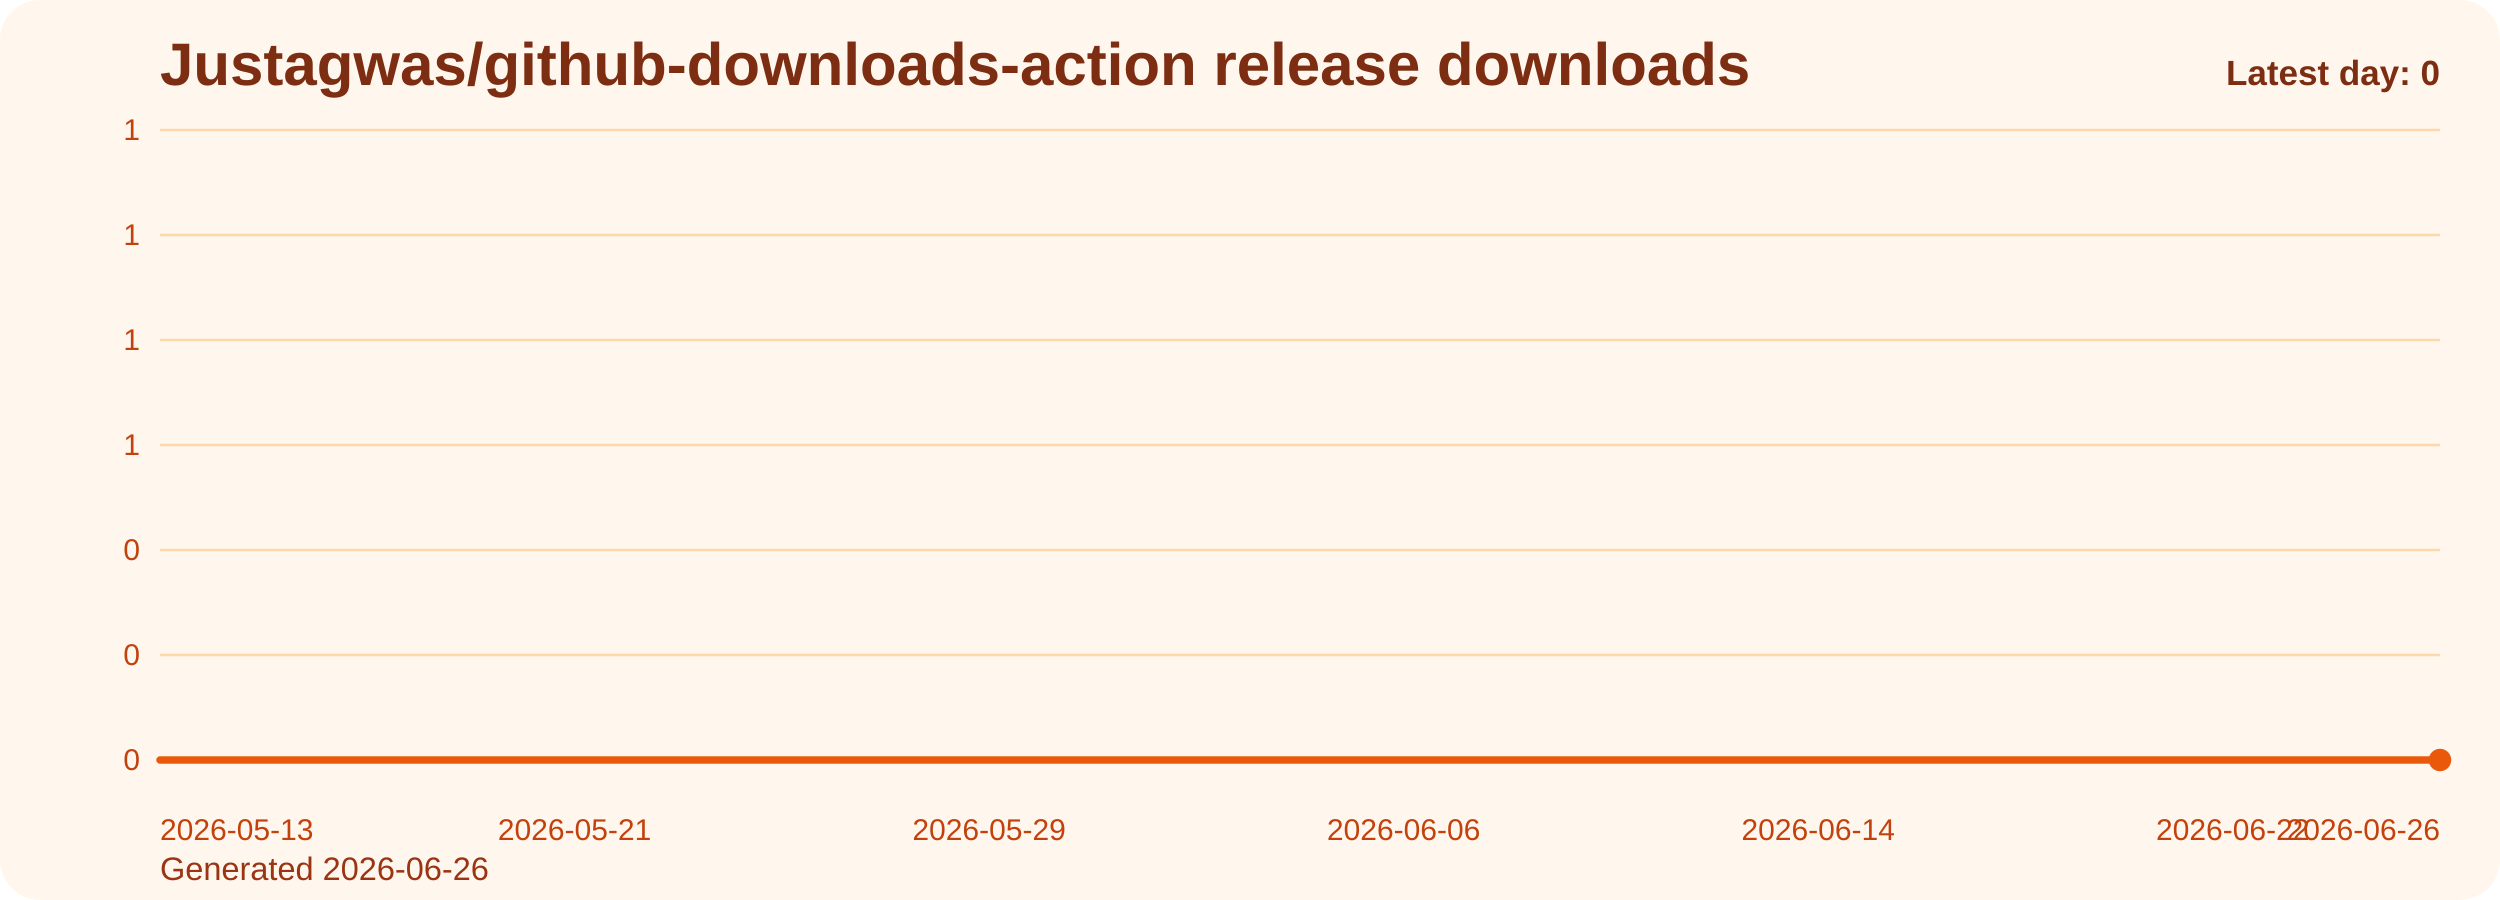
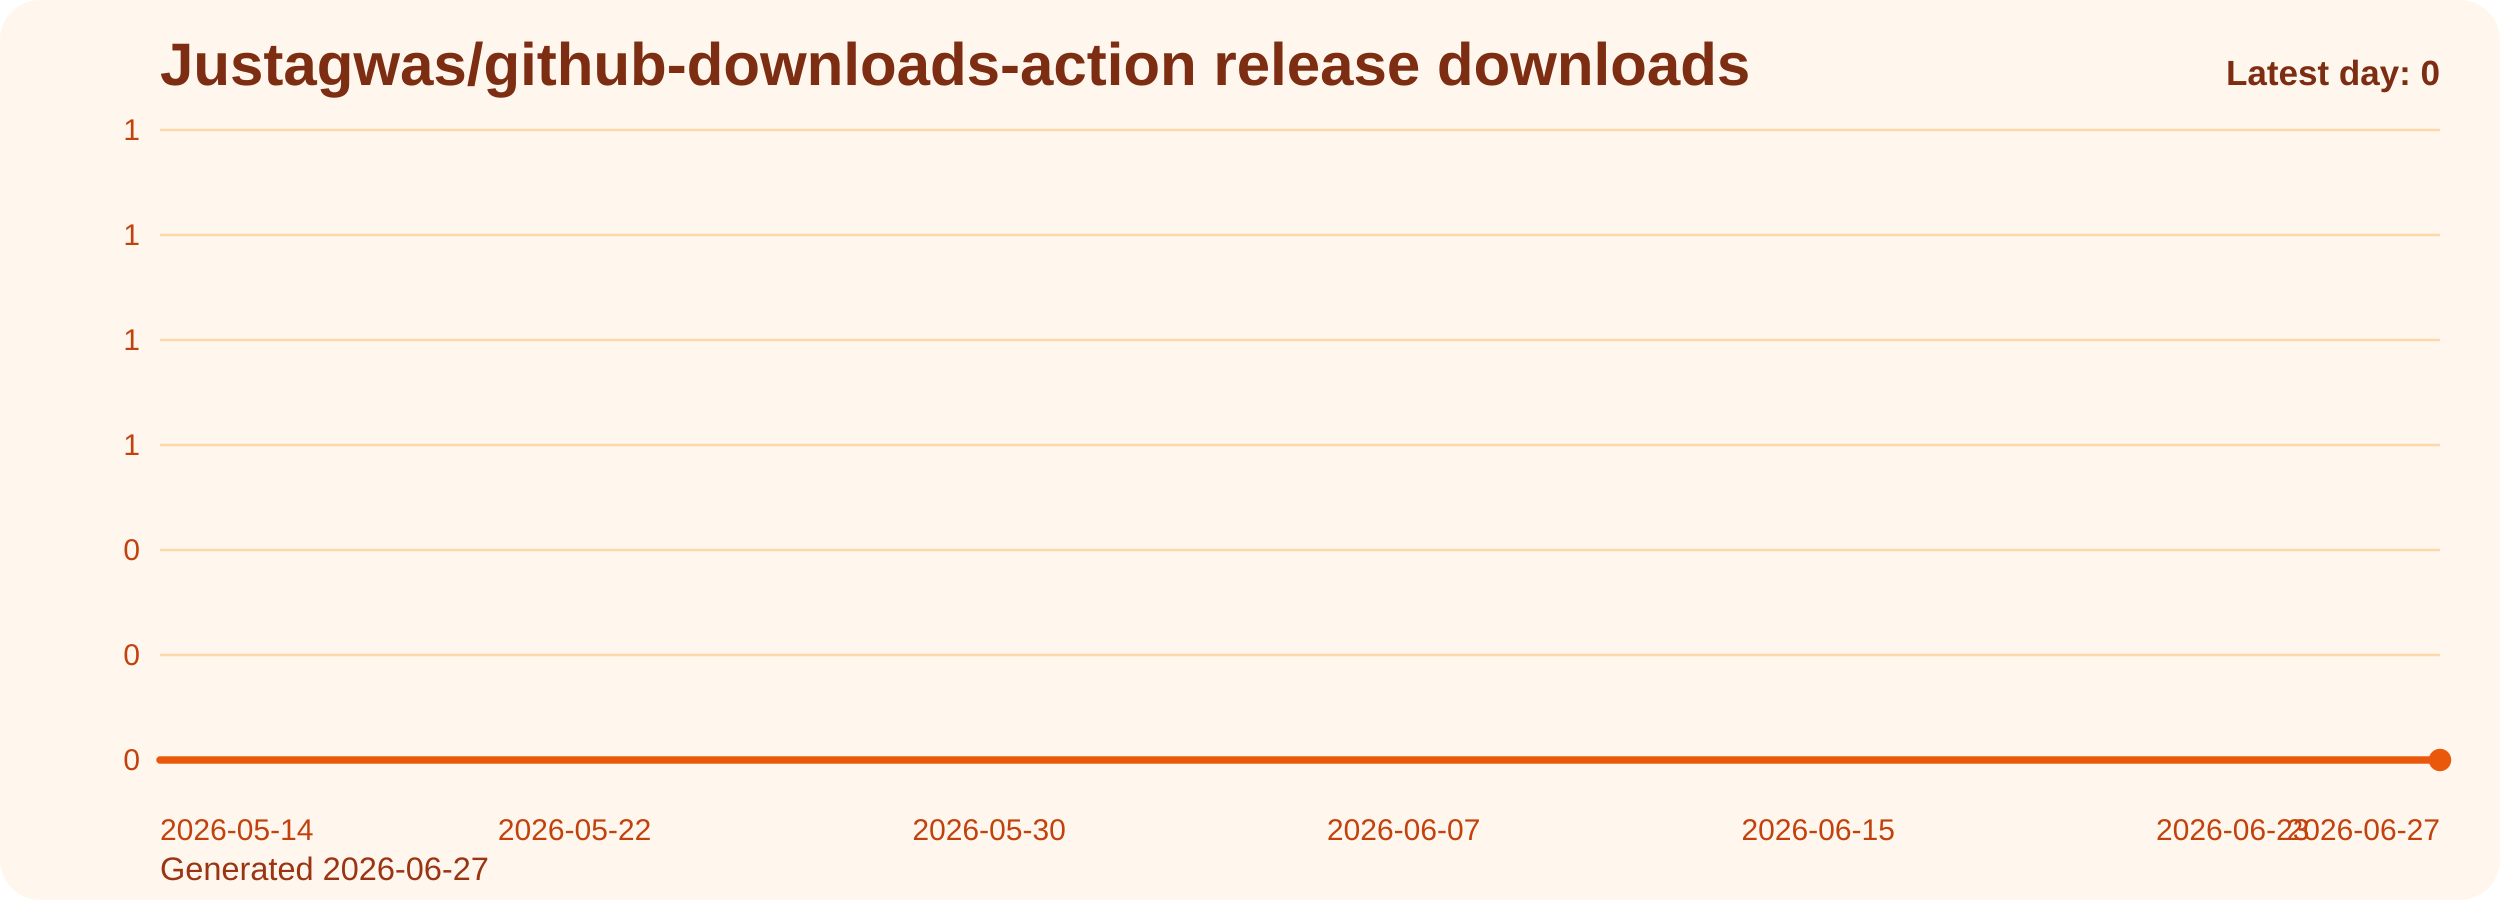
<svg xmlns="http://www.w3.org/2000/svg" viewBox="0 0 1000 360" role="img" aria-label="Justagwas/github-downloads-action release downloads chart">
  <defs>
    <linearGradient id="fill-daily-orange" x1="0" y1="0" x2="0" y2="1">
      <stop offset="0%" stop-color="#f97316" stop-opacity="0.32" />
      <stop offset="100%" stop-color="#f97316" stop-opacity="0.05" />
    </linearGradient>
    <style>
      .bg { fill: #fff7ed; }
      .title { font: 700 24px Arial, sans-serif; fill: #7c2d12; }
      .sub { font: 400 13px Arial, sans-serif; fill: #9a3412; }
      .grid { stroke: #fed7aa; stroke-width: 1; }
      .axis { font: 400 12px Arial, sans-serif; fill: #c2410c; }
      .line { fill: none; stroke: #ea580c; stroke-width: 3; stroke-linecap: round; stroke-linejoin: round; }
      .dot { fill: #ea580c; }
      .value { font: 600 11px Arial, sans-serif; fill: #9a3412; }
      .latest { font: 700 14px Arial, sans-serif; fill: #7c2d12; }
    </style>
  </defs>
  <rect class="bg" x="0" y="0" width="1000" height="360" rx="16" />
  <text class="title" x="64" y="34">Justagwas/github-downloads-action release downloads</text>
-   <text class="sub" x="64" y="352">Generated 2026-06-26</text>
+   <text class="sub" x="64" y="352">Generated 2026-06-27</text>
  <line x1="64" y1="52.00" x2="976" y2="52.00" class="grid" />
  <text x="56" y="56.00" text-anchor="end" class="axis">1</text>
  <line x1="64" y1="94.00" x2="976" y2="94.00" class="grid" />
  <text x="56" y="98.00" text-anchor="end" class="axis">1</text>
  <line x1="64" y1="136.00" x2="976" y2="136.00" class="grid" />
  <text x="56" y="140.00" text-anchor="end" class="axis">1</text>
  <line x1="64" y1="178.00" x2="976" y2="178.00" class="grid" />
  <text x="56" y="182.00" text-anchor="end" class="axis">1</text>
  <line x1="64" y1="220.00" x2="976" y2="220.00" class="grid" />
  <text x="56" y="224.00" text-anchor="end" class="axis">0</text>
  <line x1="64" y1="262.00" x2="976" y2="262.00" class="grid" />
  <text x="56" y="266.00" text-anchor="end" class="axis">0</text>
  <line x1="64" y1="304.00" x2="976" y2="304.00" class="grid" />
  <text x="56" y="308.00" text-anchor="end" class="axis">0</text>
  <path d="M 64.00 304 L 64.00 304.00 L 84.73 304.00 L 105.45 304.00 L 126.18 304.00 L 146.91 304.00 L 167.64 304.00 L 188.36 304.00 L 209.09 304.00 L 229.82 304.00 L 250.55 304.00 L 271.27 304.00 L 292.00 304.00 L 312.73 304.00 L 333.45 304.00 L 354.18 304.00 L 374.91 304.00 L 395.64 304.00 L 416.36 304.00 L 437.09 304.00 L 457.82 304.00 L 478.55 304.00 L 499.27 304.00 L 520.00 304.00 L 540.73 304.00 L 561.45 304.00 L 582.18 304.00 L 602.91 304.00 L 623.64 304.00 L 644.36 304.00 L 665.09 304.00 L 685.82 304.00 L 706.55 304.00 L 727.27 304.00 L 748.00 304.00 L 768.73 304.00 L 789.45 304.00 L 810.18 304.00 L 830.91 304.00 L 851.64 304.00 L 872.36 304.00 L 893.09 304.00 L 913.82 304.00 L 934.55 304.00 L 955.27 304.00 L 976.00 304.00 L 976.00 304 Z" fill="url(#fill-daily-orange)" />
  <polyline class="line" points="64.00,304.00 84.73,304.00 105.45,304.00 126.18,304.00 146.91,304.00 167.64,304.00 188.36,304.00 209.09,304.00 229.82,304.00 250.55,304.00 271.27,304.00 292.00,304.00 312.73,304.00 333.45,304.00 354.18,304.00 374.91,304.00 395.64,304.00 416.36,304.00 437.09,304.00 457.82,304.00 478.55,304.00 499.27,304.00 520.00,304.00 540.73,304.00 561.45,304.00 582.18,304.00 602.91,304.00 623.64,304.00 644.36,304.00 665.09,304.00 685.82,304.00 706.55,304.00 727.27,304.00 748.00,304.00 768.73,304.00 789.45,304.00 810.18,304.00 830.91,304.00 851.64,304.00 872.36,304.00 893.09,304.00 913.82,304.00 934.55,304.00 955.27,304.00 976.00,304.00" />
  <circle class="dot" cx="976.00" cy="304.00" r="4.5" />
-   <text class="axis" x="64.00" y="336" text-anchor="start">2026-05-13</text>
-   <text class="axis" x="229.82" y="336" text-anchor="middle">2026-05-21</text>
-   <text class="axis" x="395.64" y="336" text-anchor="middle">2026-05-29</text>
-   <text class="axis" x="561.45" y="336" text-anchor="middle">2026-06-06</text>
-   <text class="axis" x="727.27" y="336" text-anchor="middle">2026-06-14</text>
-   <text class="axis" x="893.09" y="336" text-anchor="middle">2026-06-22</text>
-   <text class="axis" x="976.00" y="336" text-anchor="end">2026-06-26</text>
+   <text class="axis" x="64.00" y="336" text-anchor="start">2026-05-14</text>
+   <text class="axis" x="229.82" y="336" text-anchor="middle">2026-05-22</text>
+   <text class="axis" x="395.64" y="336" text-anchor="middle">2026-05-30</text>
+   <text class="axis" x="561.45" y="336" text-anchor="middle">2026-06-07</text>
+   <text class="axis" x="727.27" y="336" text-anchor="middle">2026-06-15</text>
+   <text class="axis" x="893.09" y="336" text-anchor="middle">2026-06-23</text>
+   <text class="axis" x="976.00" y="336" text-anchor="end">2026-06-27</text>
  <text class="latest" x="976" y="34" text-anchor="end">Latest day: 0</text>
</svg>
